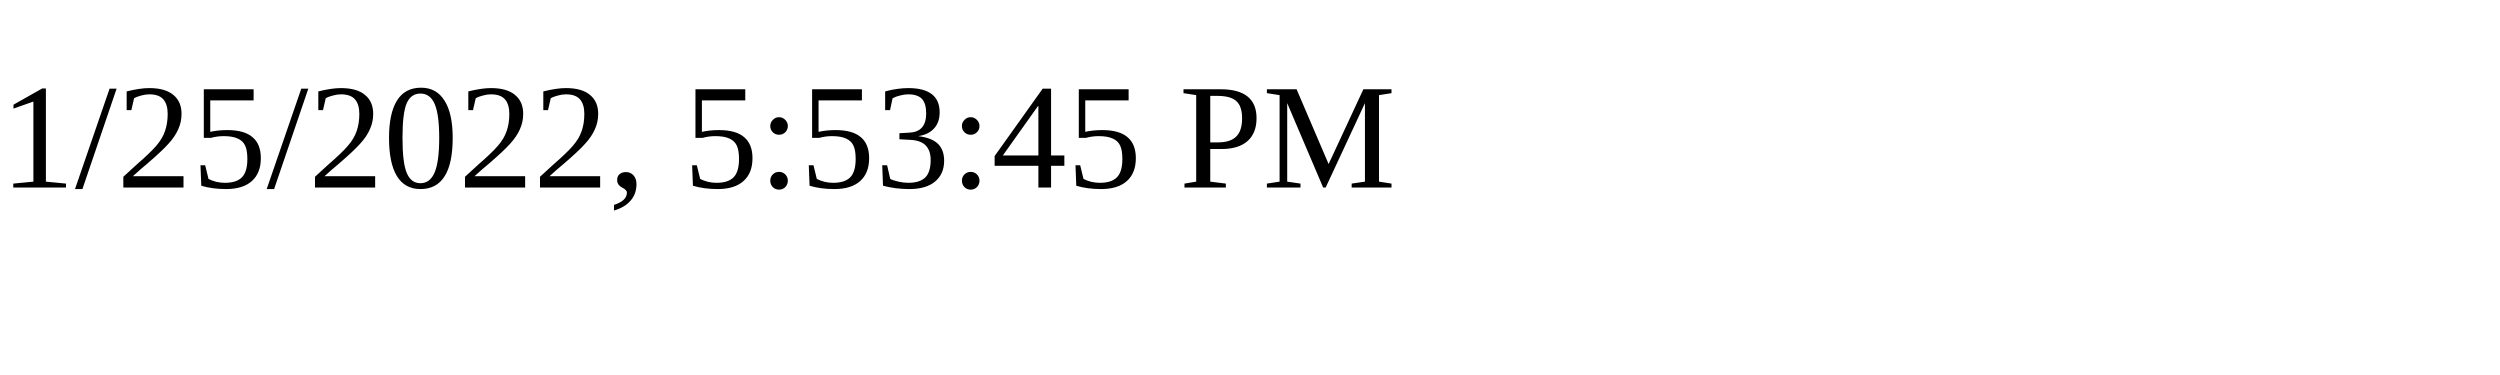
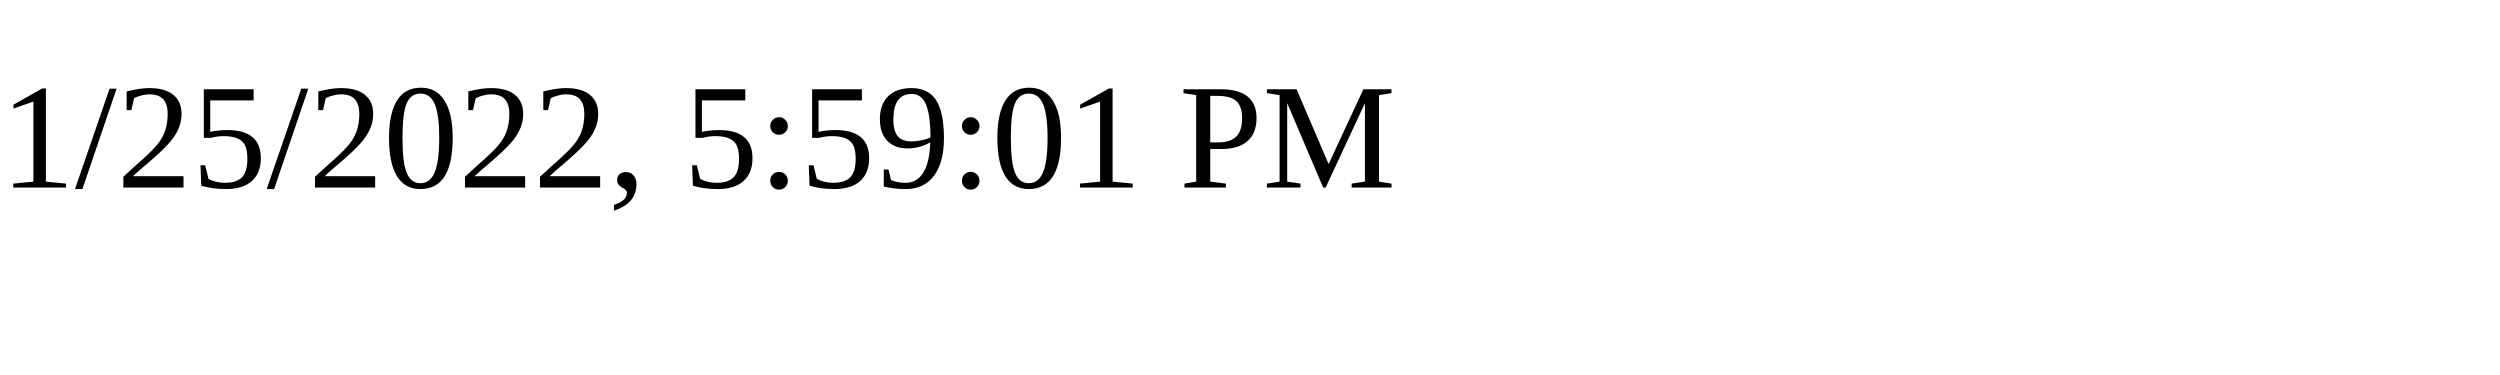
<svg xmlns="http://www.w3.org/2000/svg" height="30" width="200">
-   <text x="0" y="15">1/25/2022, 5:53:45 PM</text>
+   <text x="0" y="15">1/25/2022, 5:59:01 PM</text>
</svg>
